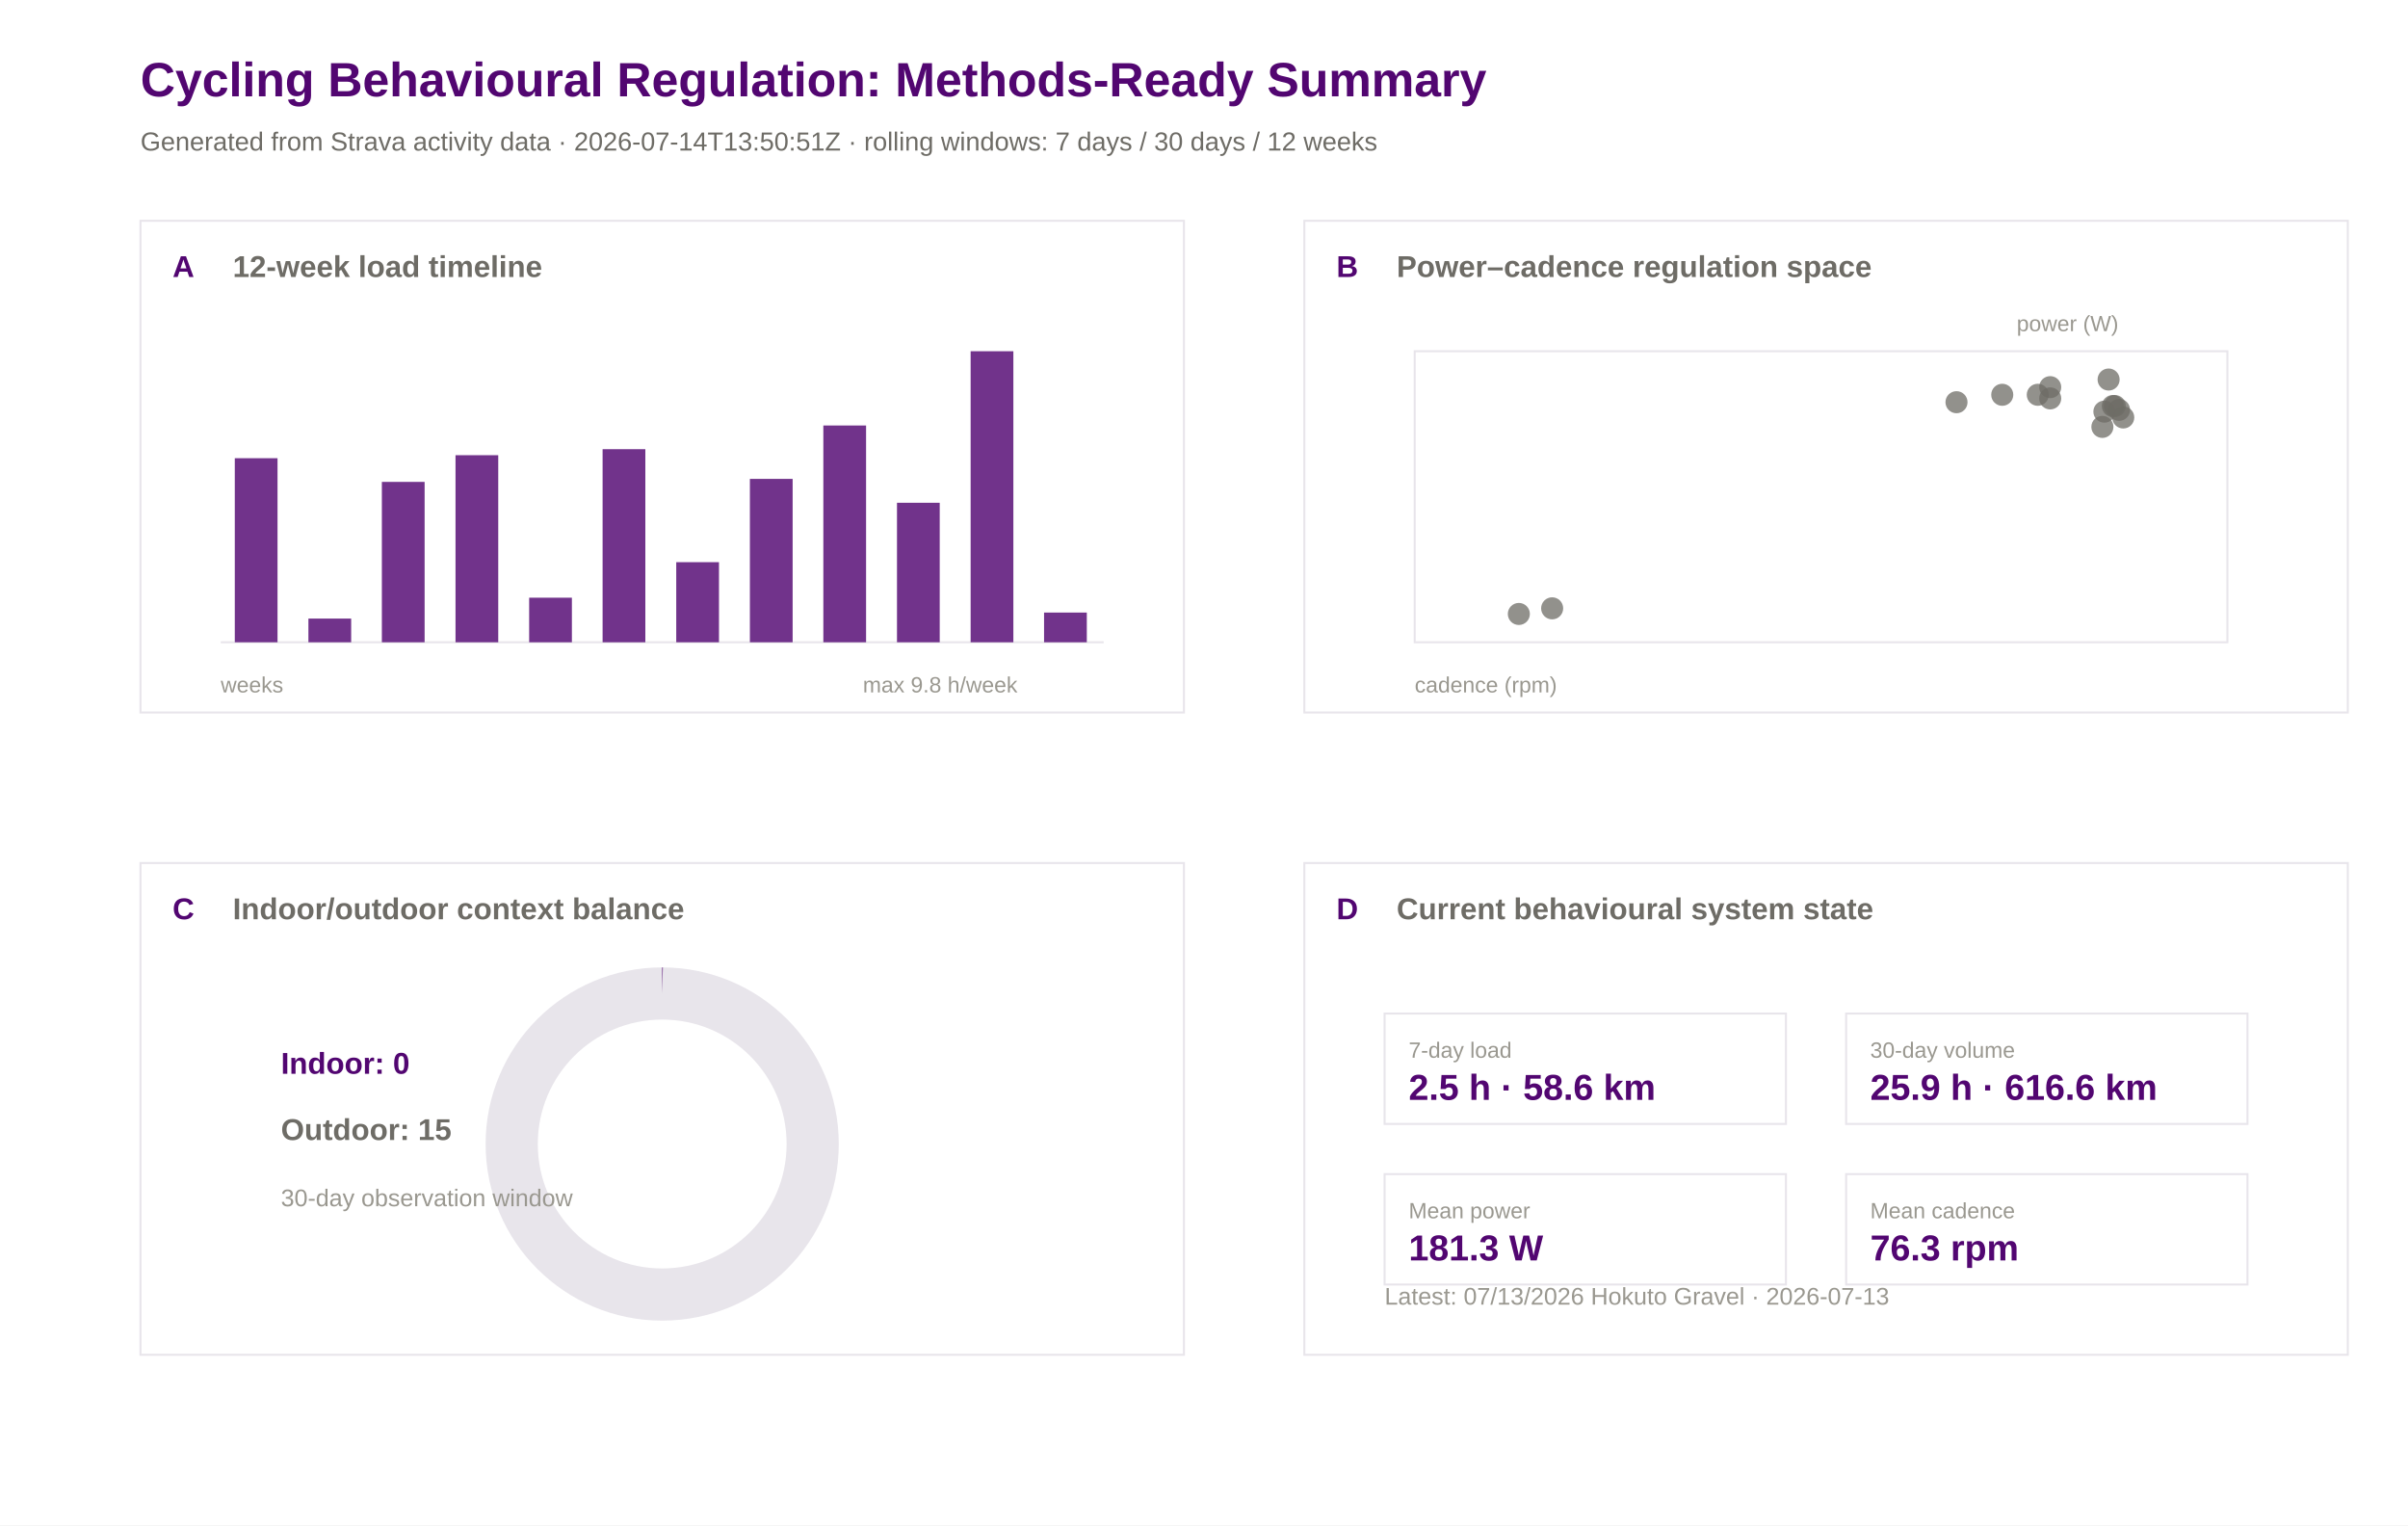
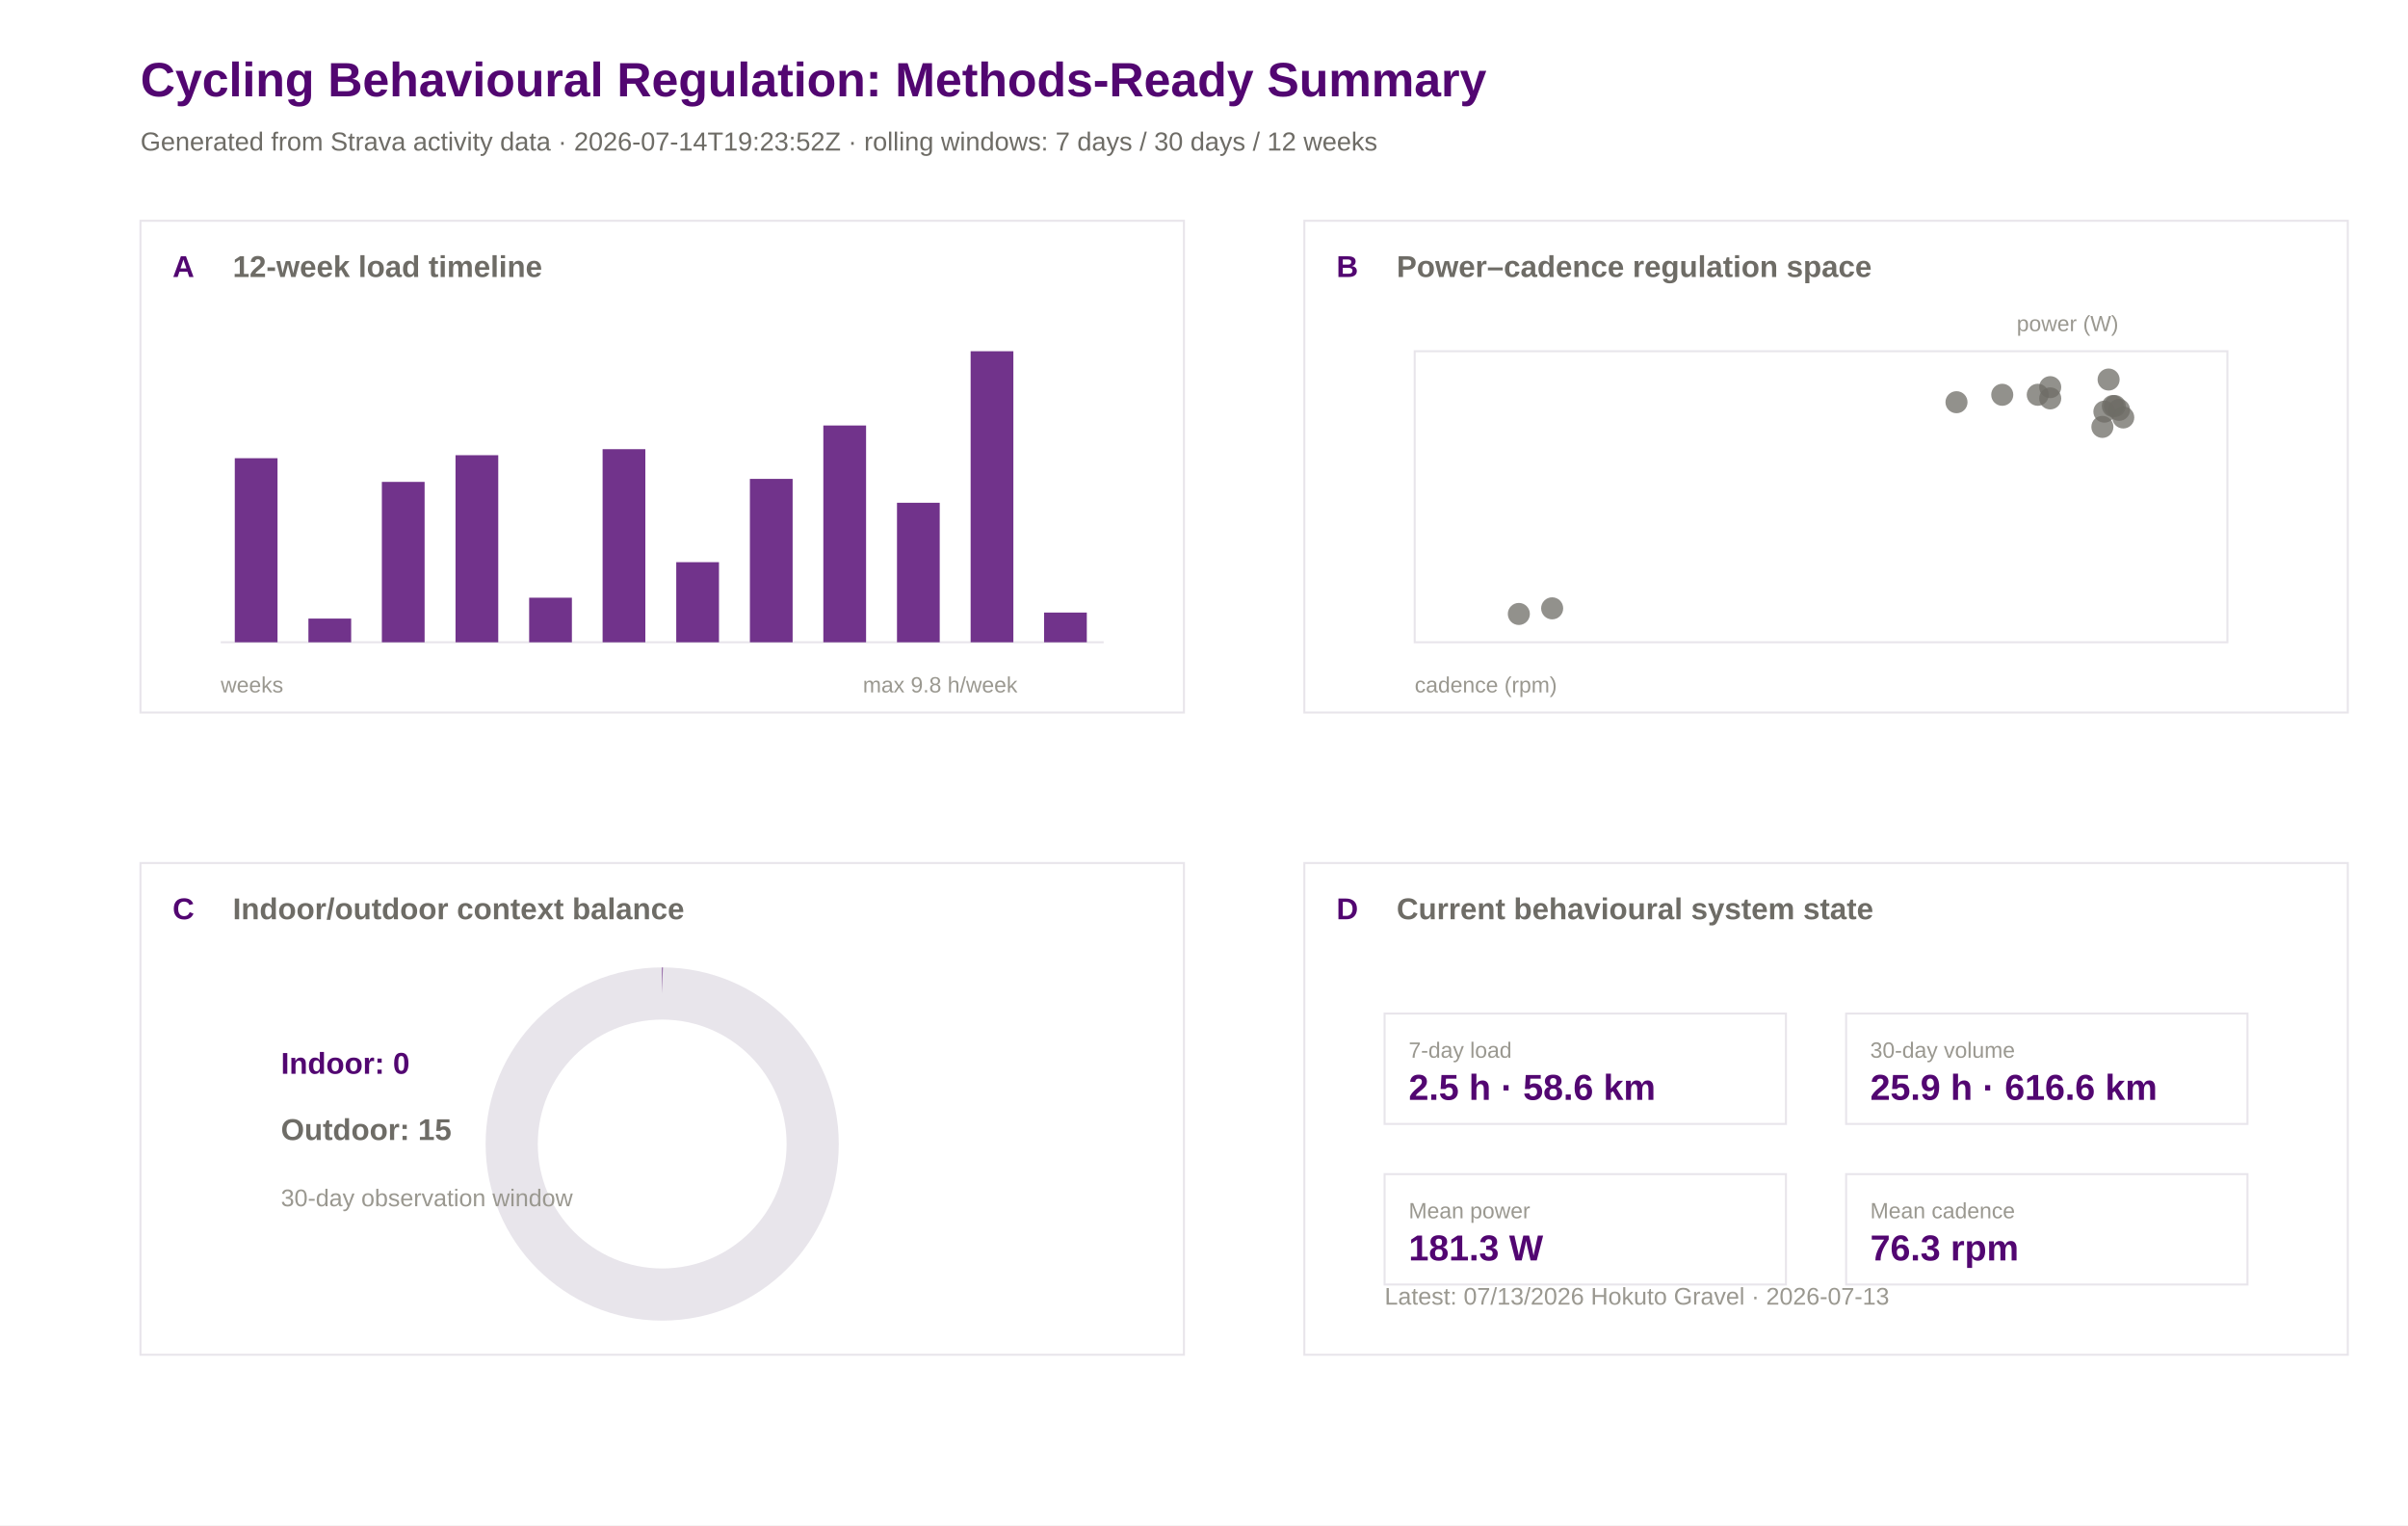
<svg xmlns="http://www.w3.org/2000/svg" width="1200" height="760" viewBox="0 0 1200 760">
  <rect width="100%" height="100%" fill="#ffffff" />
  <text x="70.0" y="48.0" font-family="Arial" font-size="24" font-weight="600" fill="#520671">Cycling Behavioural Regulation: Methods-Ready Summary</text>
-   <text x="70.0" y="75.0" font-family="Arial" font-size="13" font-weight="400" fill="#6e6c66">Generated from Strava activity data · 2026-07-14T13:50:51Z · rolling windows: 7 days / 30 days / 12 weeks</text>
+   <text x="70.0" y="75.0" font-family="Arial" font-size="13" font-weight="400" fill="#6e6c66">Generated from Strava activity data · 2026-07-14T19:23:52Z · rolling windows: 7 days / 30 days / 12 weeks</text>
  <rect x="70" y="110" width="520" height="245" fill="#ffffff" stroke="#e8e5eb" stroke-width="1" />
  <text x="86.0" y="138.0" font-family="Arial" font-size="15" font-weight="600" fill="#520671">A</text>
  <text x="116.0" y="138.0" font-family="Arial" font-size="15" font-weight="600" fill="#6e6c66">12-week load timeline</text>
  <rect x="650" y="110" width="520" height="245" fill="#ffffff" stroke="#e8e5eb" stroke-width="1" />
  <text x="666.0" y="138.0" font-family="Arial" font-size="15" font-weight="600" fill="#520671">B</text>
  <text x="696.0" y="138.0" font-family="Arial" font-size="15" font-weight="600" fill="#6e6c66">Power–cadence regulation space</text>
  <rect x="70" y="430" width="520" height="245" fill="#ffffff" stroke="#e8e5eb" stroke-width="1" />
  <text x="86.0" y="458.0" font-family="Arial" font-size="15" font-weight="600" fill="#520671">C</text>
  <text x="116.0" y="458.0" font-family="Arial" font-size="15" font-weight="600" fill="#6e6c66">Indoor/outdoor context balance</text>
  <rect x="650" y="430" width="520" height="245" fill="#ffffff" stroke="#e8e5eb" stroke-width="1" />
  <text x="666.0" y="458.0" font-family="Arial" font-size="15" font-weight="600" fill="#520671">D</text>
  <text x="696.0" y="458.0" font-family="Arial" font-size="15" font-weight="600" fill="#6e6c66">Current behavioural system state</text>
  <line x1="110" y1="320" x2="550" y2="320" stroke="#e8e5eb" />
  <rect x="117.0" y="228.3" width="21.3" height="91.7" fill="#520671" opacity="0.82" />
  <rect x="153.7" y="308.2" width="21.3" height="11.8" fill="#520671" opacity="0.82" />
  <rect x="190.3" y="240.1" width="21.3" height="79.9" fill="#520671" opacity="0.82" />
  <rect x="227.0" y="226.8" width="21.3" height="93.2" fill="#520671" opacity="0.82" />
  <rect x="263.7" y="297.8" width="21.3" height="22.2" fill="#520671" opacity="0.82" />
  <rect x="300.3" y="223.8" width="21.3" height="96.2" fill="#520671" opacity="0.82" />
  <rect x="337.0" y="280.1" width="21.3" height="39.9" fill="#520671" opacity="0.82" />
  <rect x="373.7" y="238.6" width="21.3" height="81.4" fill="#520671" opacity="0.82" />
  <rect x="410.3" y="212.0" width="21.3" height="108.0" fill="#520671" opacity="0.82" />
  <rect x="447.0" y="250.5" width="21.3" height="69.5" fill="#520671" opacity="0.82" />
  <rect x="483.7" y="175.0" width="21.3" height="145.0" fill="#520671" opacity="0.82" />
  <rect x="520.3" y="305.2" width="21.3" height="14.8" fill="#520671" opacity="0.82" />
  <text x="110.0" y="345.0" font-family="Arial" font-size="11" font-weight="400" fill="#9a9890">weeks</text>
  <text x="430.0" y="345.0" font-family="Arial" font-size="11" font-weight="400" fill="#9a9890">max 9.8 h/week</text>
  <rect x="705" y="175" width="405" height="145" fill="#ffffff" stroke="#e8e5eb" />
  <circle cx="1021.7" cy="192.9" r="5.5" fill="#6e6c66" opacity="0.75" />
  <circle cx="1053.9" cy="202.3" r="5.5" fill="#6e6c66" opacity="0.75" />
  <circle cx="1050.8" cy="189.1" r="5.5" fill="#6e6c66" opacity="0.75" />
  <circle cx="1058.1" cy="208.0" r="5.5" fill="#6e6c66" opacity="0.75" />
  <circle cx="997.8" cy="196.7" r="5.5" fill="#6e6c66" opacity="0.75" />
  <circle cx="1021.7" cy="198.5" r="5.5" fill="#6e6c66" opacity="0.75" />
  <circle cx="975.0" cy="200.4" r="5.5" fill="#6e6c66" opacity="0.75" />
  <circle cx="1015.5" cy="196.7" r="5.5" fill="#6e6c66" opacity="0.75" />
  <circle cx="756.9" cy="305.9" r="5.5" fill="#6e6c66" opacity="0.75" />
  <circle cx="773.5" cy="303.1" r="5.5" fill="#6e6c66" opacity="0.75" />
  <circle cx="1052.9" cy="202.3" r="5.5" fill="#6e6c66" opacity="0.75" />
  <circle cx="1056.0" cy="204.2" r="5.5" fill="#6e6c66" opacity="0.75" />
  <circle cx="1047.7" cy="212.7" r="5.5" fill="#6e6c66" opacity="0.75" />
  <circle cx="1048.7" cy="205.1" r="5.5" fill="#6e6c66" opacity="0.75" />
  <text x="705.0" y="345.0" font-family="Arial" font-size="11" font-weight="400" fill="#9a9890">cadence (rpm)</text>
  <text x="1005.0" y="165.0" font-family="Arial" font-size="11" font-weight="400" fill="#9a9890">power (W)</text>
  <circle cx="330" cy="570" r="75" fill="none" stroke="#e8e5eb" stroke-width="26" />
  <circle cx="330" cy="570" r="75" fill="none" stroke="#520671" stroke-width="26" stroke-dasharray="0.0 471.2" transform="rotate(-90 330 570)" />
  <text x="140.0" y="535.0" font-family="Arial" font-size="15" font-weight="600" fill="#520671">Indoor: 0</text>
  <text x="140.0" y="568.0" font-family="Arial" font-size="15" font-weight="600" fill="#6e6c66">Outdoor: 15</text>
  <text x="140.0" y="601.0" font-family="Arial" font-size="12" font-weight="400" fill="#9a9890">30-day observation window</text>
  <rect x="690" y="505" width="200" height="55" fill="#ffffff" stroke="#e8e5eb" />
  <text x="702.0" y="527.0" font-family="Arial" font-size="11" font-weight="500" fill="#9a9890">7-day load</text>
  <text x="702.0" y="548.0" font-family="Arial" font-size="18" font-weight="600" fill="#520671">2.5 h · 58.6 km</text>
  <rect x="920" y="505" width="200" height="55" fill="#ffffff" stroke="#e8e5eb" />
  <text x="932.0" y="527.0" font-family="Arial" font-size="11" font-weight="500" fill="#9a9890">30-day volume</text>
  <text x="932.0" y="548.0" font-family="Arial" font-size="18" font-weight="600" fill="#520671">25.9 h · 616.6 km</text>
  <rect x="690" y="585" width="200" height="55" fill="#ffffff" stroke="#e8e5eb" />
  <text x="702.0" y="607.0" font-family="Arial" font-size="11" font-weight="500" fill="#9a9890">Mean power</text>
  <text x="702.0" y="628.0" font-family="Arial" font-size="18" font-weight="600" fill="#520671">181.3 W</text>
  <rect x="920" y="585" width="200" height="55" fill="#ffffff" stroke="#e8e5eb" />
  <text x="932.0" y="607.0" font-family="Arial" font-size="11" font-weight="500" fill="#9a9890">Mean cadence</text>
  <text x="932.0" y="628.0" font-family="Arial" font-size="18" font-weight="600" fill="#520671">76.3 rpm</text>
  <text x="690.0" y="650.0" font-family="Arial" font-size="12" font-weight="400" fill="#9a9890">Latest: 07/13/2026 Hokuto Gravel · 2026-07-13</text>
</svg>
